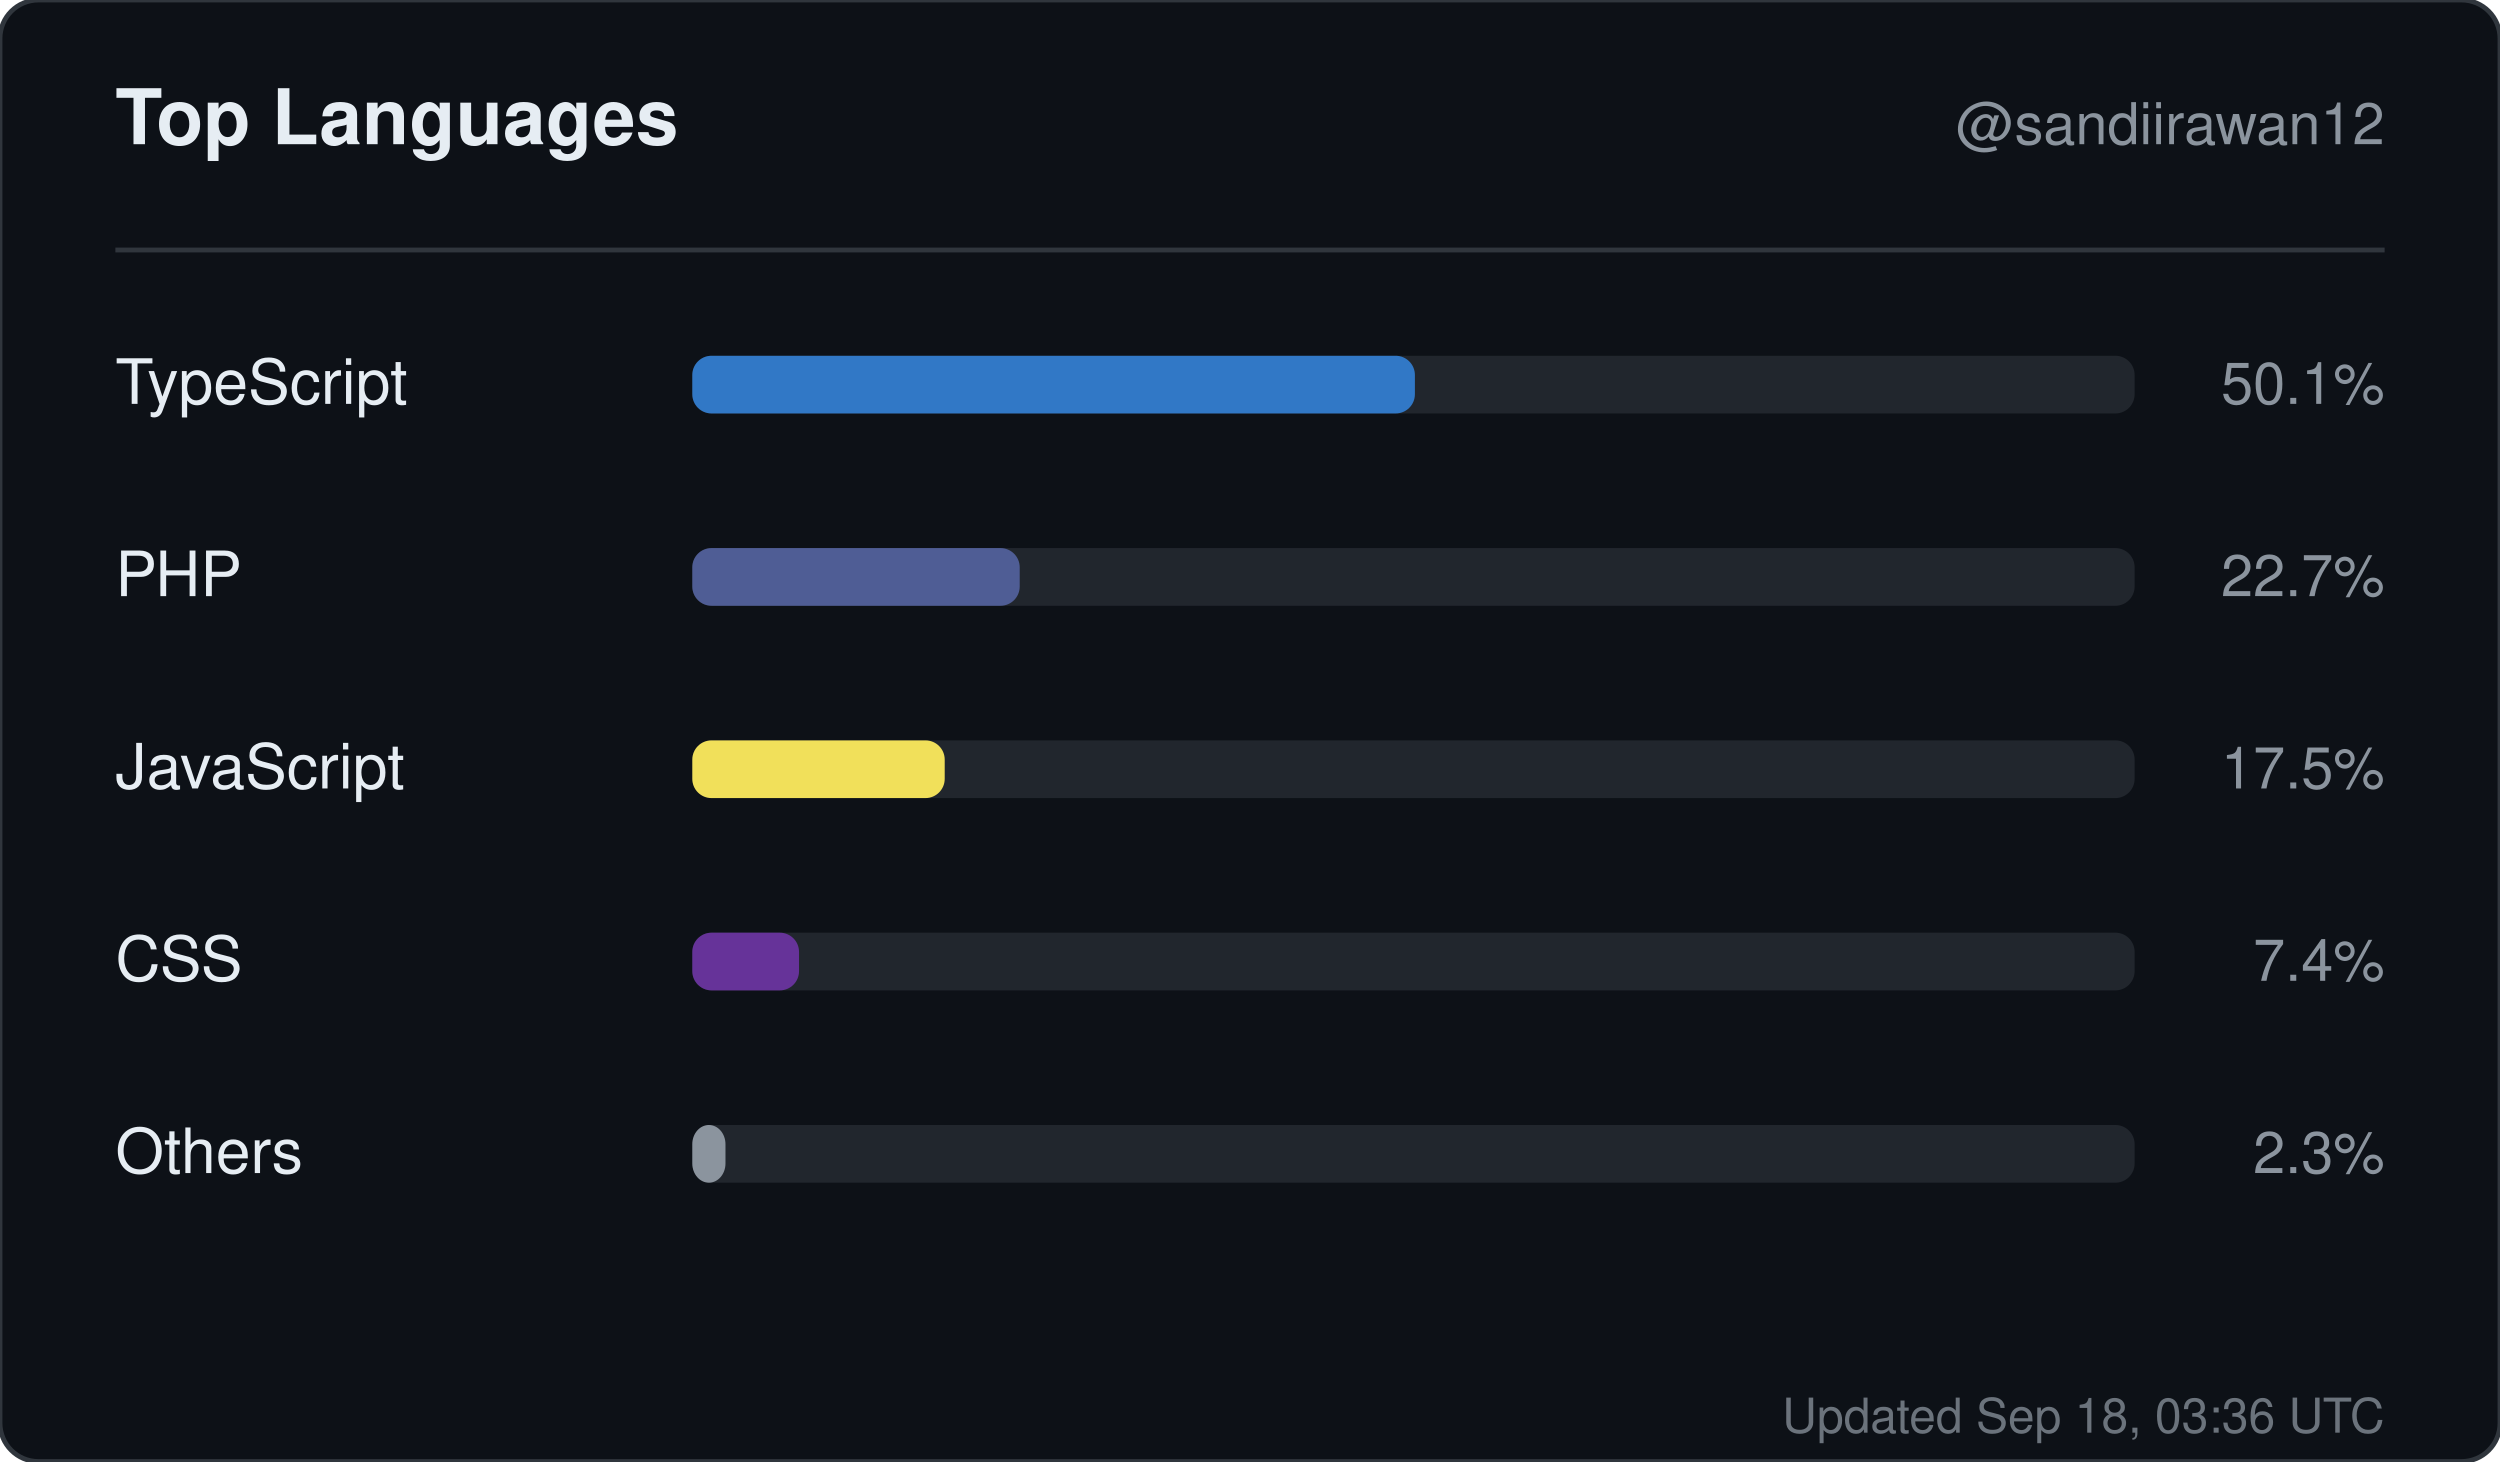
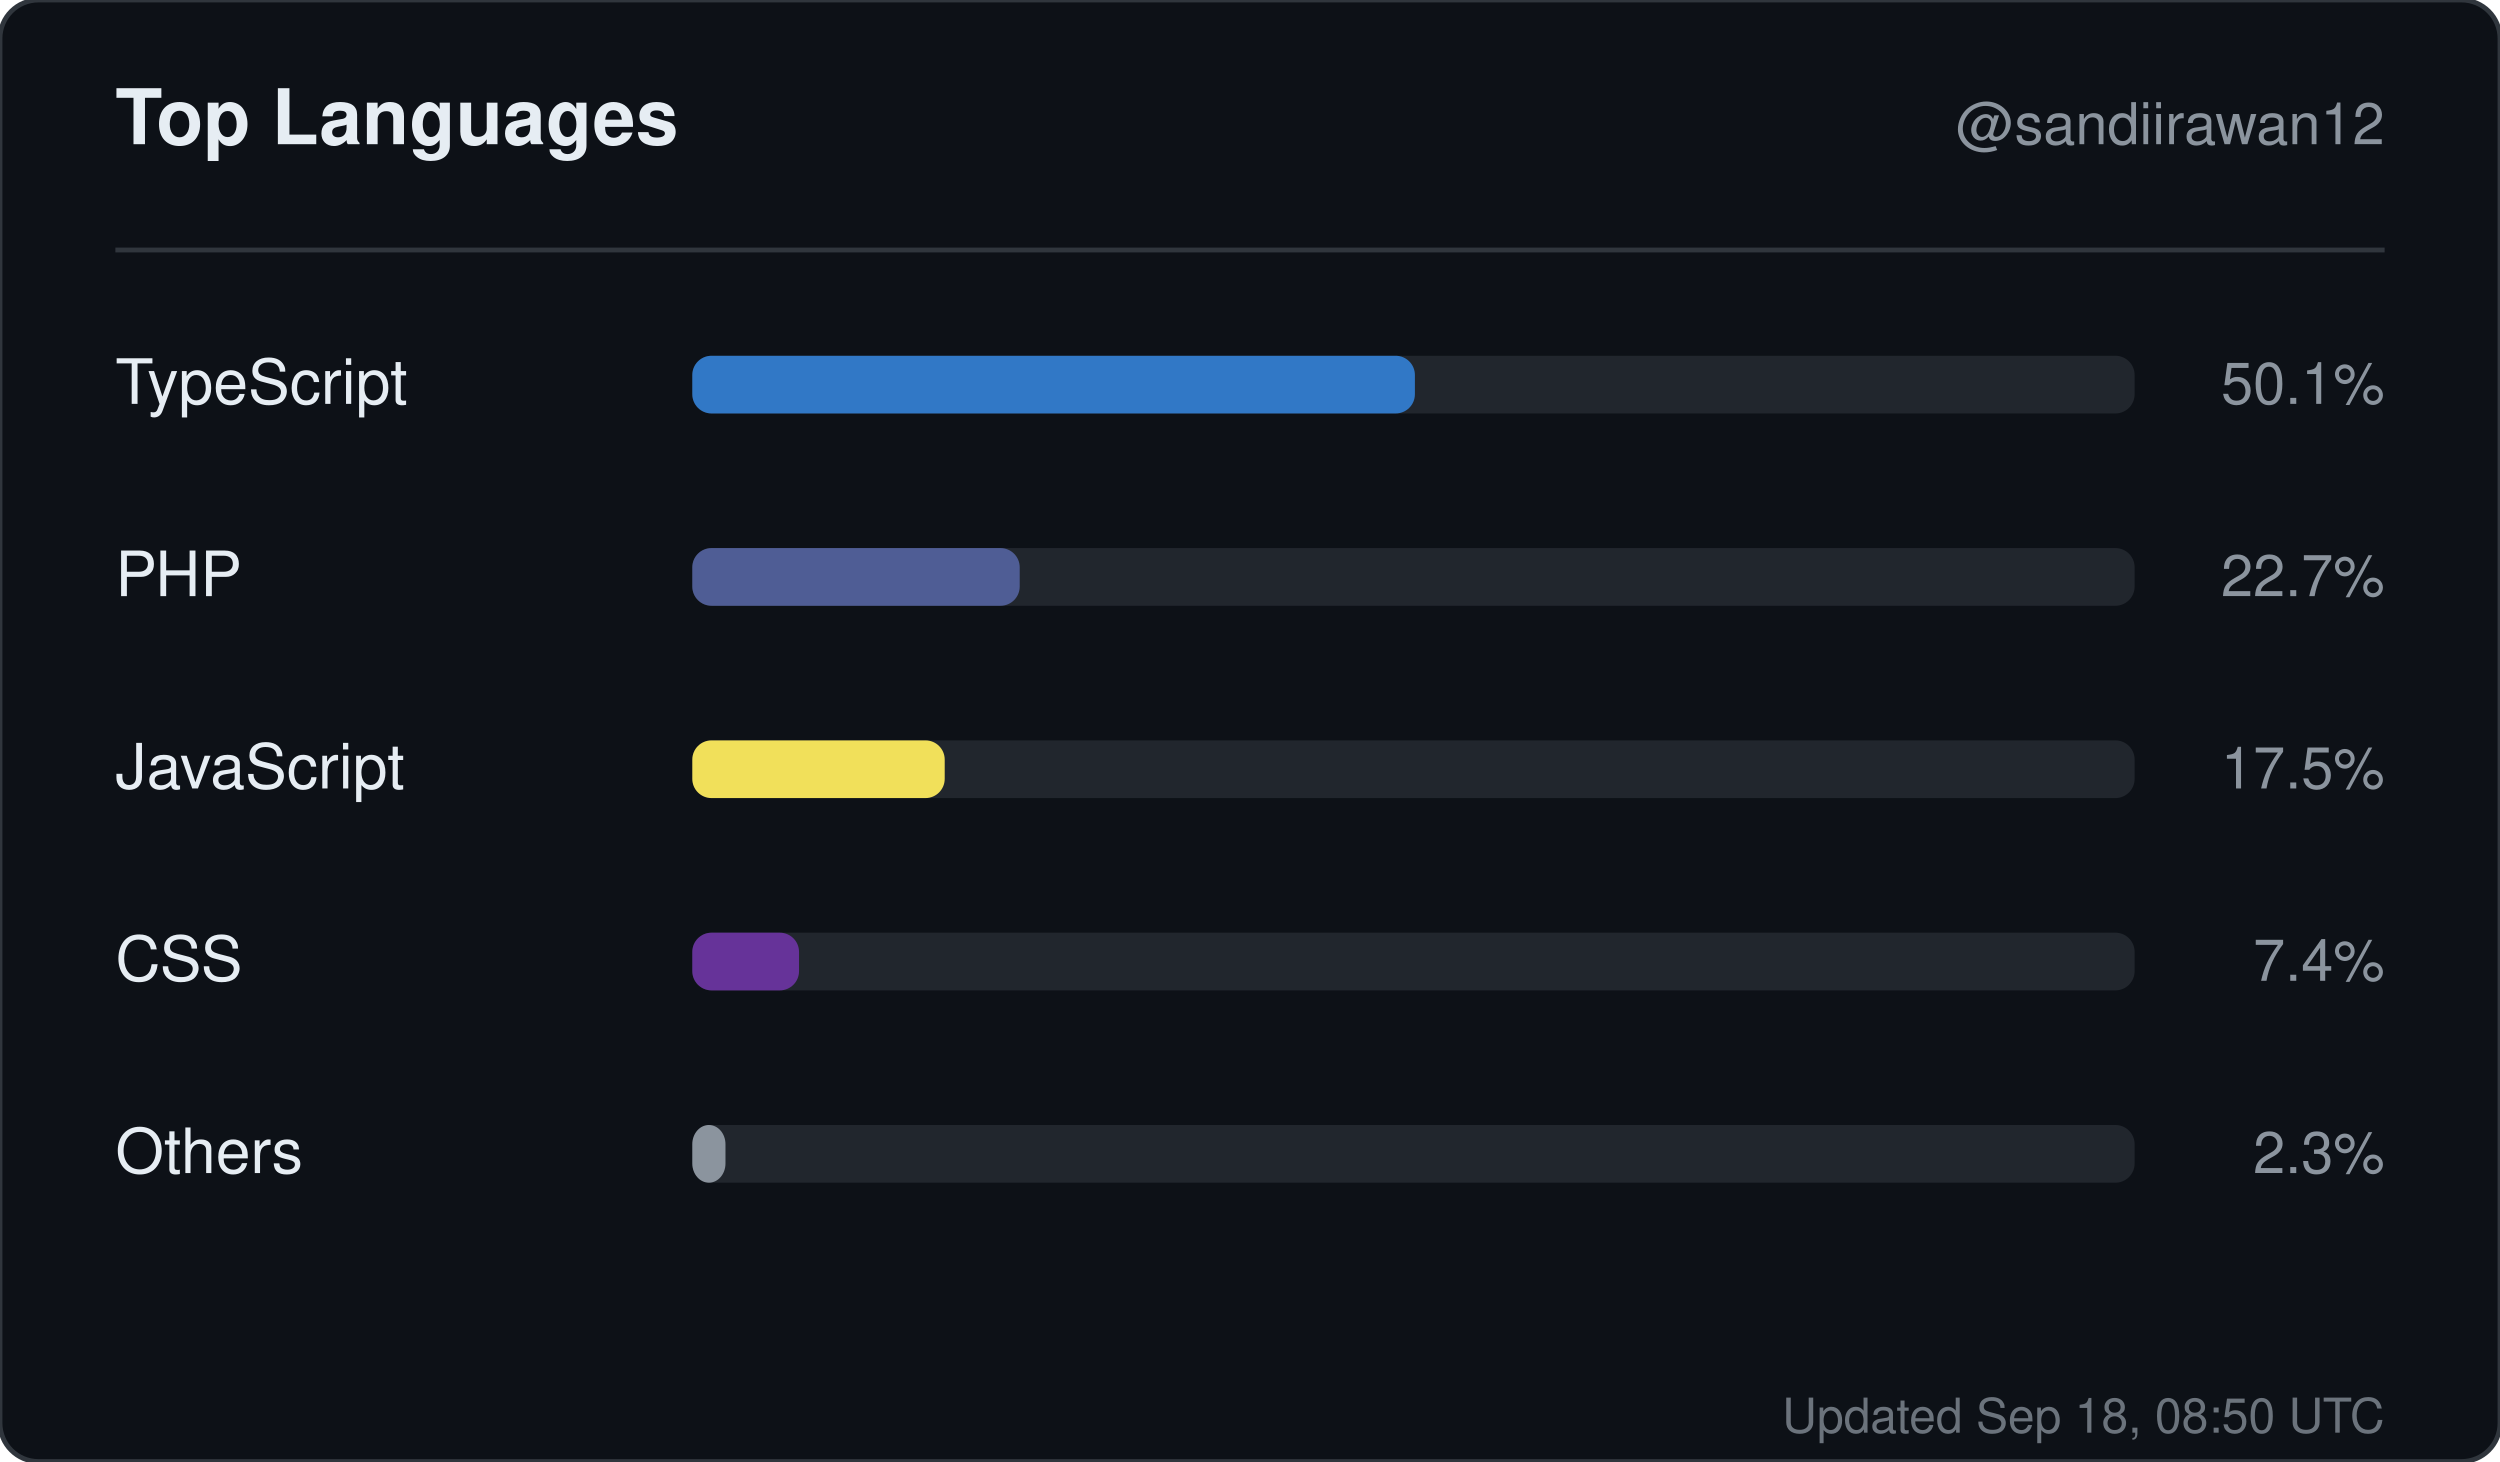
<svg xmlns="http://www.w3.org/2000/svg" width="520" height="304" viewBox="0 0 520 304" role="img" aria-label="Top languages for sandiirawan12">
  <rect width="520" height="304" rx="8" fill="#0d1117" stroke="#30363d" />
  <g font-family="-apple-system, BlinkMacSystemFont, Segoe UI, Helvetica, Arial, sans-serif">
    <text x="24" y="30" fill="#e6edf3" font-size="16" font-weight="700">Top Languages</text>
    <text x="496" y="30" fill="#8b949e" font-size="12" text-anchor="end">@sandiirawan12</text>
    <line x1="24" y1="52" x2="496" y2="52" stroke="#30363d" />
    <text x="24" y="84" fill="#e6edf3" font-size="13">TypeScript</text>
    <rect x="144" y="74" width="300" height="12" rx="4" fill="#21262d" />
    <rect x="144" y="74" width="150.3" height="12" rx="4" fill="#3178c6" />
    <text x="496" y="84" fill="#8b949e" font-size="12" text-anchor="end">50.1%</text>
    <text x="24" y="124" fill="#e6edf3" font-size="13">PHP</text>
    <rect x="144" y="114" width="300" height="12" rx="4" fill="#21262d" />
    <rect x="144" y="114" width="68.1" height="12" rx="4" fill="#4F5D95" />
    <text x="496" y="124" fill="#8b949e" font-size="12" text-anchor="end">22.7%</text>
    <text x="24" y="164" fill="#e6edf3" font-size="13">JavaScript</text>
    <rect x="144" y="154" width="300" height="12" rx="4" fill="#21262d" />
    <rect x="144" y="154" width="52.5" height="12" rx="4" fill="#f1e05a" />
    <text x="496" y="164" fill="#8b949e" font-size="12" text-anchor="end">17.5%</text>
    <text x="24" y="204" fill="#e6edf3" font-size="13">CSS</text>
    <rect x="144" y="194" width="300" height="12" rx="4" fill="#21262d" />
    <rect x="144" y="194" width="22.2" height="12" rx="4" fill="#663399" />
    <text x="496" y="204" fill="#8b949e" font-size="12" text-anchor="end">7.4%</text>
    <text x="24" y="244" fill="#e6edf3" font-size="13">Others</text>
    <rect x="144" y="234" width="300" height="12" rx="4" fill="#21262d" />
    <rect x="144" y="234" width="6.9" height="12" rx="4" fill="#8b949e" />
    <text x="496" y="244" fill="#8b949e" font-size="12" text-anchor="end">2.3%</text>
-     <text x="496" y="298" fill="#8b949e" font-size="10" text-anchor="end" opacity="0.75">Updated Sep 18, 03:36 UTC</text>
+     <text x="496" y="298" fill="#8b949e" font-size="10" text-anchor="end" opacity="0.75">Updated Sep 18, 08:50 UTC</text>
  </g>
</svg>
